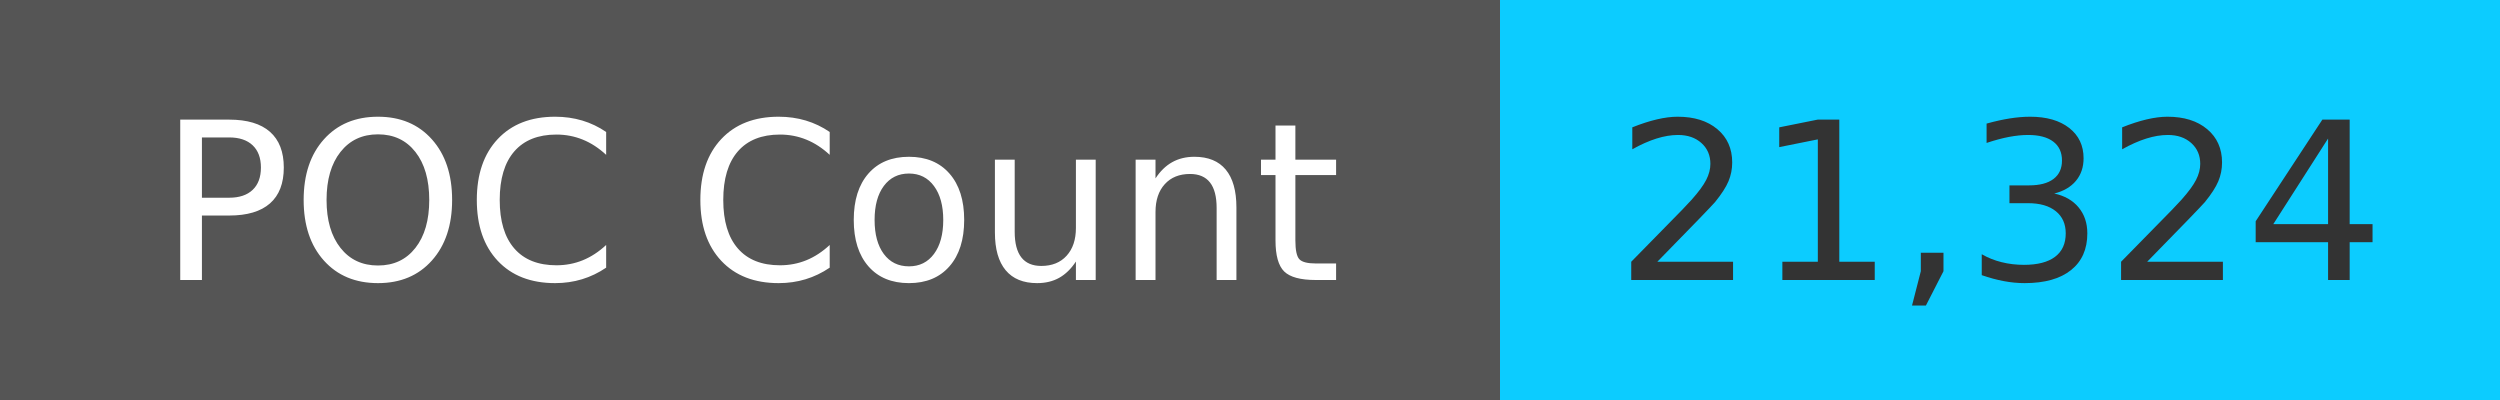
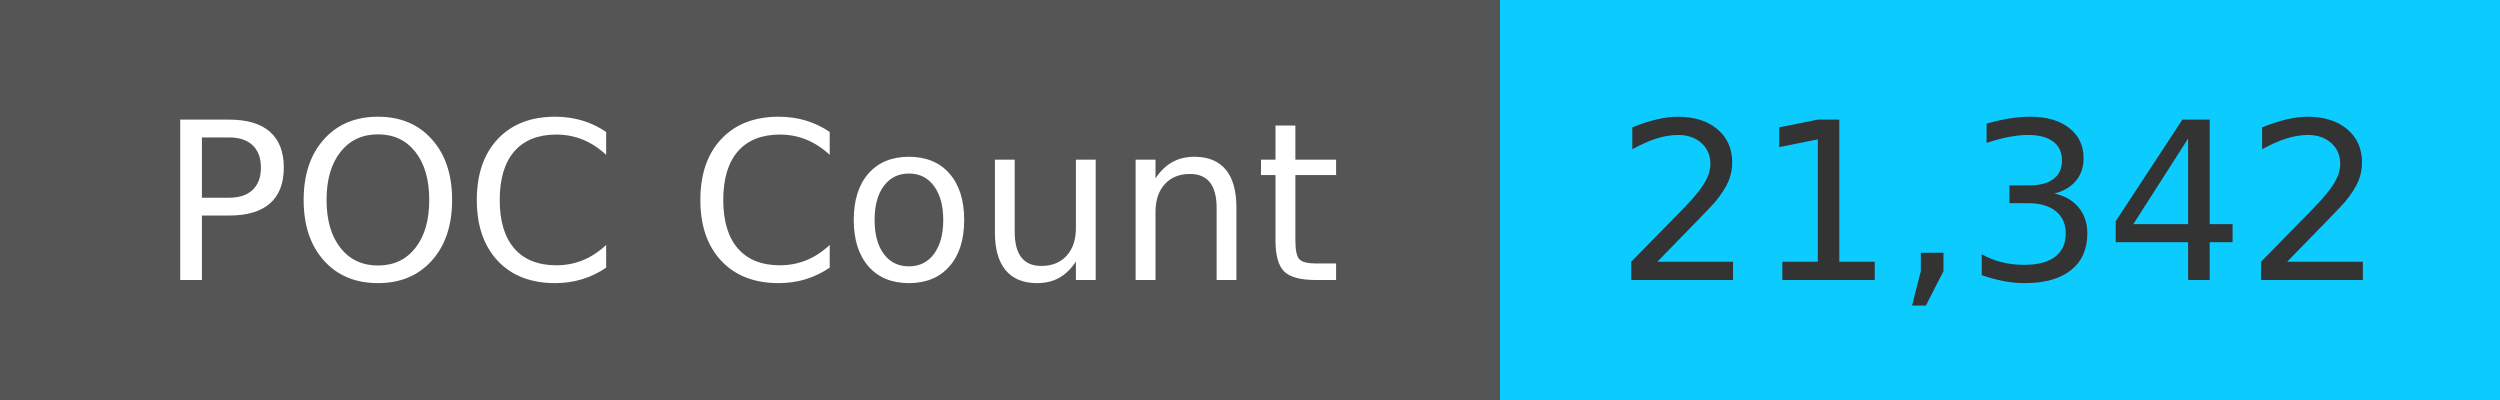
<svg xmlns="http://www.w3.org/2000/svg" width="125" height="20" role="img">
  <linearGradient id="s" x2="0" y2="100%">
    <stop offset="0" stop-color="#bbb" stop-opacity=".1" />
    <stop offset="1" stop-opacity=".1" />
  </linearGradient>
  <g>
    <rect width="75" height="20" fill="#555" />
    <rect x="75" width="267" height="20" fill="#0cccff" />
  </g>
  <g fill="#fff" text-anchor="middle" font-family="Verdana,Geneva,DejaVu Sans,sans-serif" text-rendering="geometricPrecision" font-size="110">
    <text x="375" y="140" transform="scale(.1)" fill="#fff">
            POC Count
        </text>
    <text x="1000" y="140" transform="scale(.1)" fill="#333">
-             21,324
+             21,342
        </text>
  </g>
</svg>
